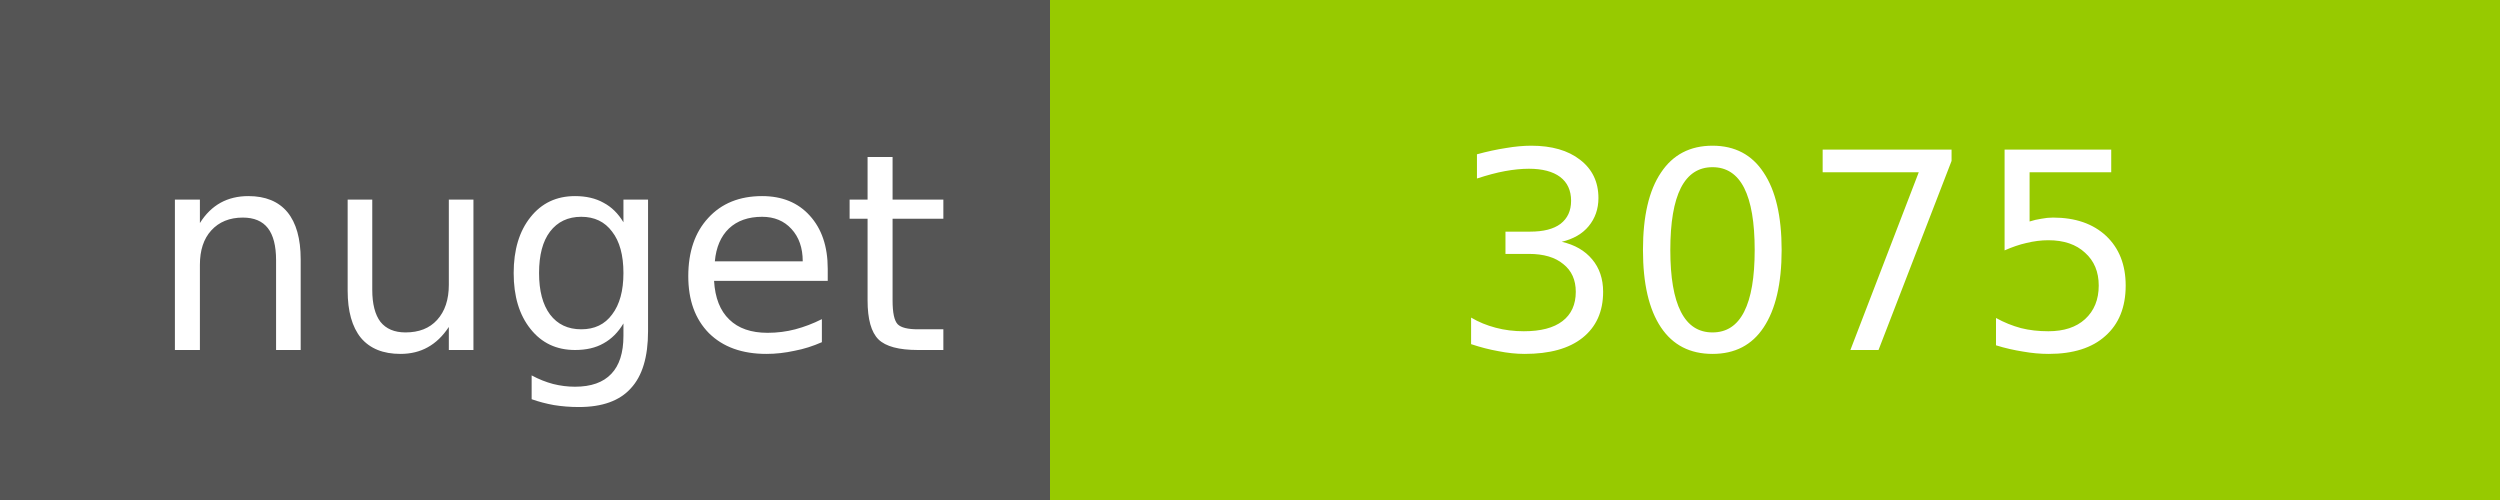
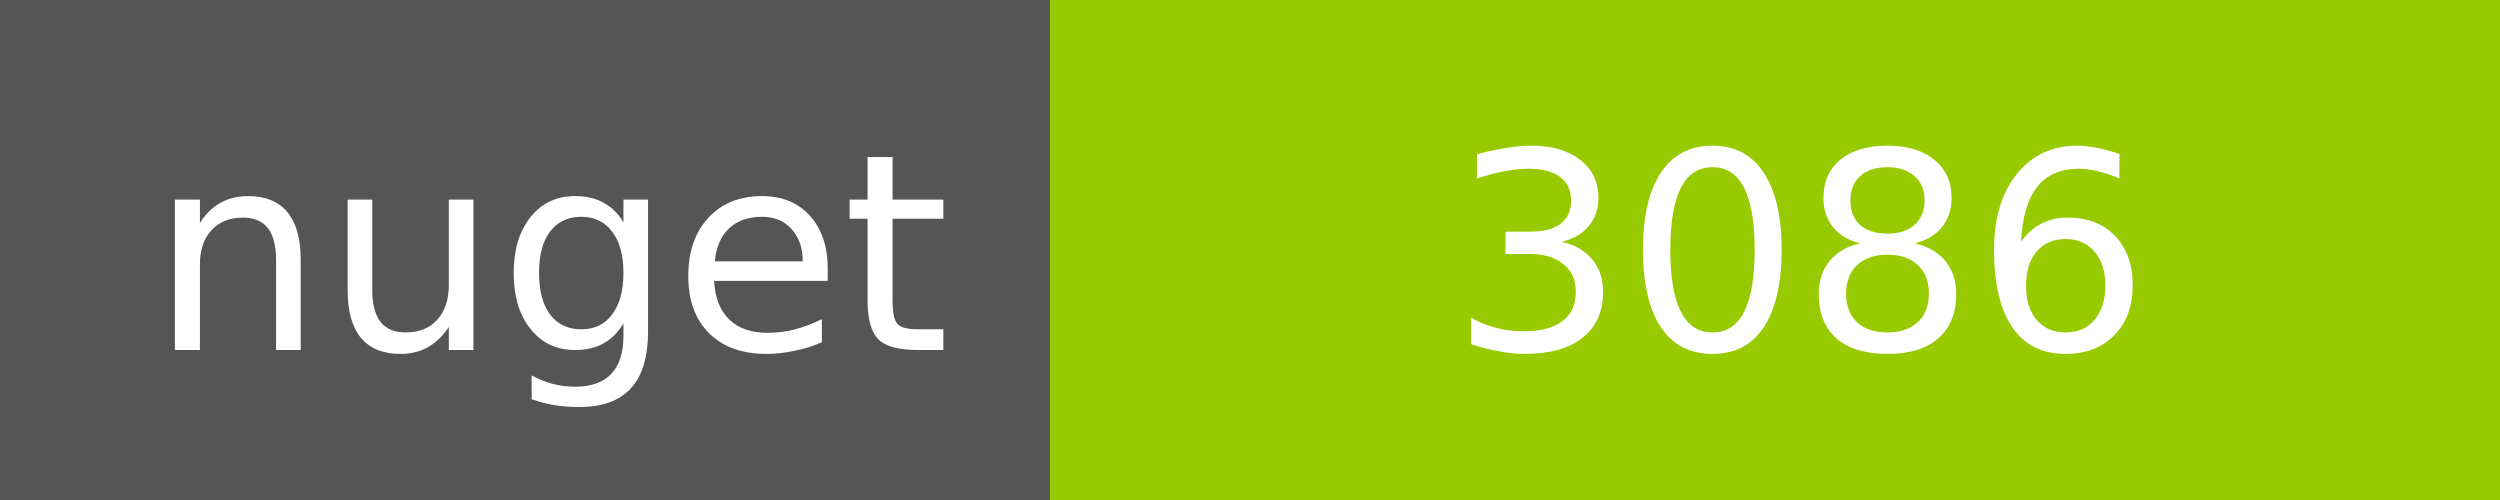
<svg xmlns="http://www.w3.org/2000/svg" width="100" height="20">
  <g shape-rendering="crispEdges">
    <path fill="#555" d="M0 0h42v20H0z" />
    <path fill="#97CA00" d="M42 0h58v20H42z" />
  </g>
  <g fill="#fff" text-anchor="middle" font-family="DejaVu Sans,Verdana,Geneva,sans-serif" font-size="11">
    <text x="22" y="14">nuget</text>
-     <text x="72" y="14">3075</text>
+     <text x="72" y="14">3086</text>
  </g>
</svg>
